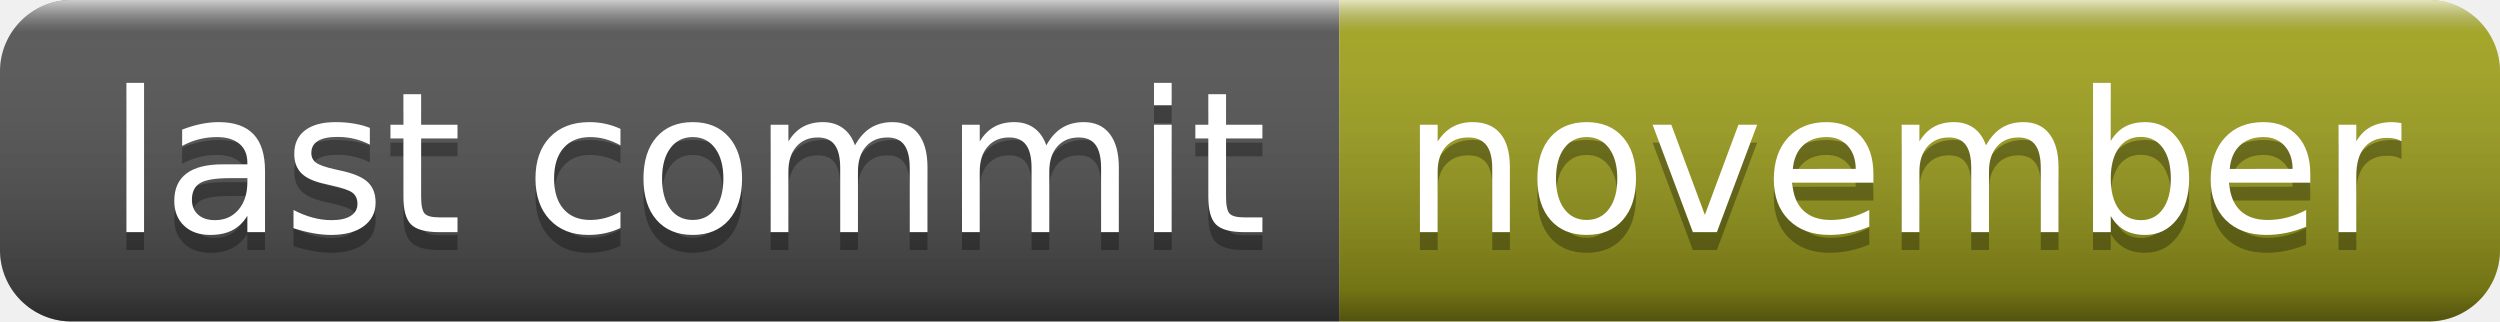
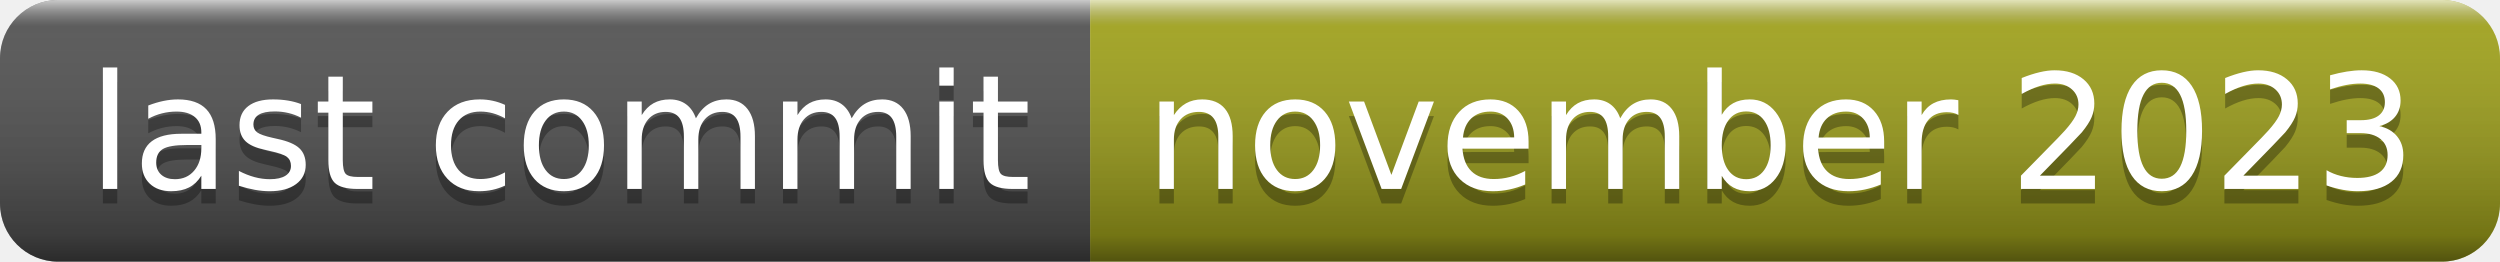
- <svg xmlns="http://www.w3.org/2000/svg" width="140" height="18" role="img" aria-label="last commit: november">
+ <svg xmlns="http://www.w3.org/2000/svg" width="172" height="18" role="img" aria-label="last commit: november 2023">
  <linearGradient id="s" x2="0" y2="100%">
    <stop offset="0" stop-color="#fff" stop-opacity=".7" />
    <stop offset=".1" stop-color="#aaa" stop-opacity=".1" />
    <stop offset=".9" stop-color="#000" stop-opacity=".3" />
    <stop offset="1" stop-color="#000" stop-opacity=".5" />
  </linearGradient>
  <clipPath id="r">
-     <rect width="140" height="18" rx="4" fill="#fff" />
+     <rect width="172" height="18" rx="4" fill="#fff" />
  </clipPath>
  <g clip-path="url(#r)">
    <rect width="75" height="18" fill="#555" />
-     <rect x="75" width="65" height="18" fill="#a4a61d" />
-     <rect width="140" height="18" fill="url(#s)" />
+     <rect x="75" width="97" height="18" fill="#a4a61d" />
+     <rect width="172" height="18" fill="url(#s)" />
  </g>
  <g fill="#fff" text-anchor="middle" font-family="Verdana,Geneva,DejaVu Sans,sans-serif" text-rendering="geometricPrecision" font-size="110">
    <text aria-hidden="true" x="385" y="140" fill="#010101" fill-opacity=".3" transform="scale(.1)" textLength="650">last commit</text>
    <text x="385" y="130" transform="scale(.1)" fill="#fff" textLength="650">last commit</text>
-     <text aria-hidden="true" x="1065" y="140" fill="#010101" fill-opacity=".3" transform="scale(.1)" textLength="550">november</text>
-     <text x="1065" y="130" transform="scale(.1)" fill="#fff" textLength="550">november</text>
+     <text aria-hidden="true" x="1225" y="140" fill="#010101" fill-opacity=".3" transform="scale(.1)" textLength="870">november 2023</text>
+     <text x="1225" y="130" transform="scale(.1)" fill="#fff" textLength="870">november 2023</text>
  </g>
</svg>
